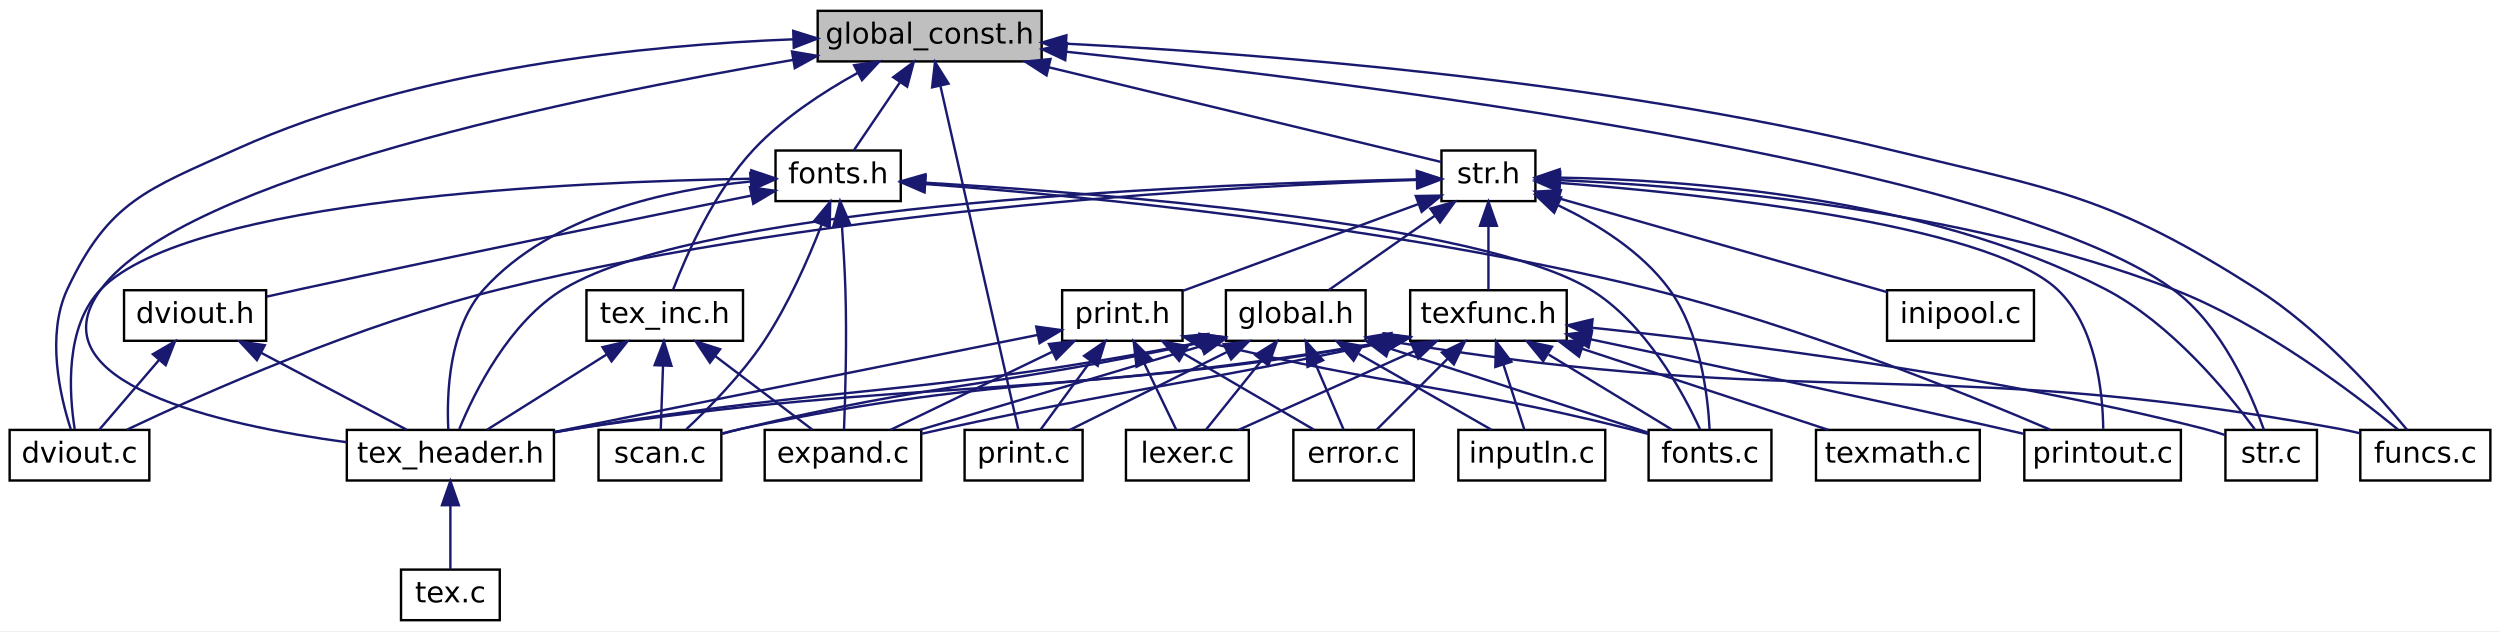
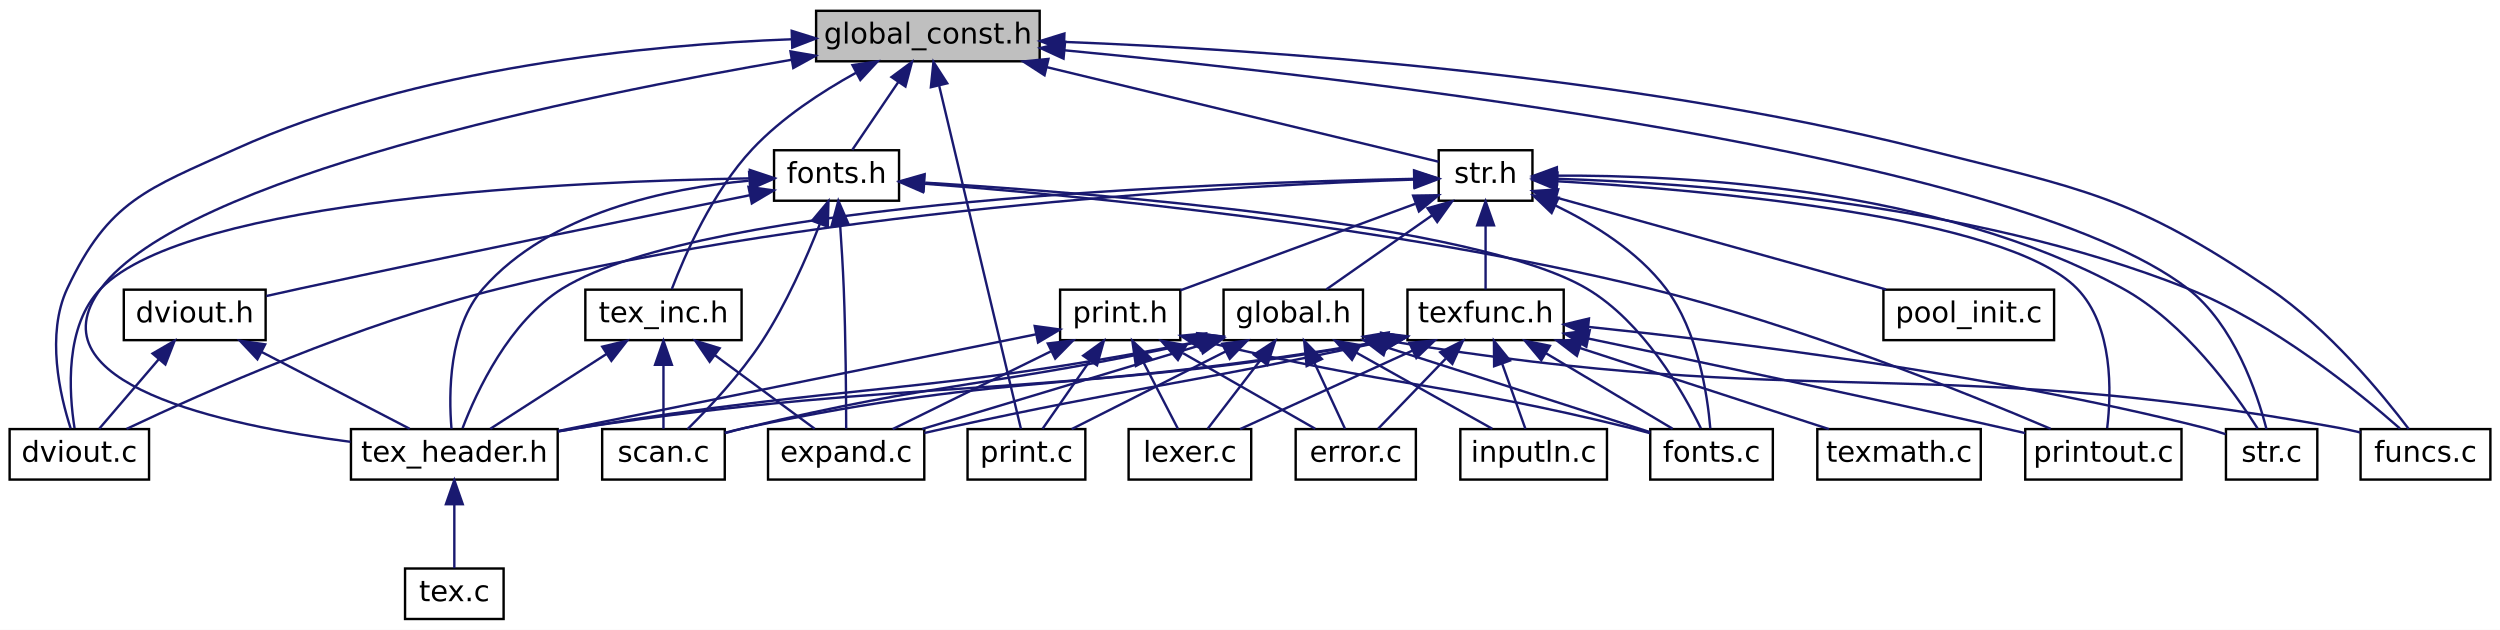
- <svg xmlns="http://www.w3.org/2000/svg" xmlns:xlink="http://www.w3.org/1999/xlink" width="1038pt" height="262pt" viewBox="0.00 0.00 1038.00 262.00">
+ <svg xmlns="http://www.w3.org/2000/svg" xmlns:xlink="http://www.w3.org/1999/xlink" width="1040pt" height="262pt" viewBox="0.00 0.00 1040.00 262.00">
  <g id="graph0" class="graph" transform="scale(1 1) rotate(0) translate(4 258)">
-     <polygon fill="white" stroke="transparent" points="-4,4 -4,-258 1034,-258 1034,4 -4,4" />
+     <polygon fill="white" stroke="transparent" points="-4,4 -4,-258 1036,-258 1036,4 -4,4" />
    <g id="node1" class="node">
      <g id="a_node1">
        <a xlink:title=" ">
          <polygon fill="#bfbfbf" stroke="black" points="335.5,-232.5 335.5,-253.5 428.5,-253.5 428.5,-232.5 335.5,-232.5" />
          <text text-anchor="middle" x="382" y="-239.9" font-family="DejaVuSans" font-size="12.00">global_const.h</text>
        </a>
      </g>
    </g>
    <g id="node2" class="node">
      <g id="a_node2">
        <a xlink:href="dviout_8c.html" target="_top" xlink:title=" ">
          <polygon fill="white" stroke="black" points="0,-58.5 0,-79.5 58,-79.5 58,-58.5 0,-58.5" />
          <text text-anchor="middle" x="29" y="-65.9" font-family="DejaVuSans" font-size="12.00">dviout.c</text>
        </a>
      </g>
    </g>
    <g id="edge1" class="edge">
      <path fill="none" stroke="midnightblue" d="M325.43,-241.68C265.46,-239.39 169.22,-230.06 94,-196 57.19,-179.34 41.19,-174.56 24,-138 15.04,-118.93 20.95,-93.5 25.39,-79.78" />
      <polygon fill="midnightblue" stroke="midnightblue" points="325.35,-245.18 335.46,-242.01 325.58,-238.18 325.35,-245.18" />
    </g>
    <g id="node3" class="node">
      <g id="a_node3">
        <a xlink:href="fonts_8h.html" target="_top" xlink:title=" ">
          <polygon fill="white" stroke="black" points="318,-174.5 318,-195.5 370,-195.5 370,-174.5 318,-174.5" />
          <text text-anchor="middle" x="344" y="-181.9" font-family="DejaVuSans" font-size="12.00">fonts.h</text>
        </a>
      </g>
    </g>
    <g id="edge2" class="edge">
      <path fill="none" stroke="midnightblue" d="M369.73,-223.92C363.35,-214.52 355.81,-203.4 350.54,-195.64" />
      <polygon fill="midnightblue" stroke="midnightblue" points="366.87,-225.94 375.38,-232.25 372.66,-222.01 366.87,-225.94" />
    </g>
    <g id="node5" class="node">
      <g id="a_node5">
        <a xlink:href="tex__header_8h.html" target="_top" xlink:title=" ">
-           <polygon fill="white" stroke="black" points="140,-58.5 140,-79.5 226,-79.5 226,-58.5 140,-58.5" />
-           <text text-anchor="middle" x="183" y="-65.9" font-family="DejaVuSans" font-size="12.00">tex_header.h</text>
+           <polygon fill="white" stroke="black" points="142,-58.5 142,-79.5 228,-79.5 228,-58.5 142,-58.5" />
+           <text text-anchor="middle" x="185" y="-65.9" font-family="DejaVuSans" font-size="12.00">tex_header.h</text>
        </a>
      </g>
    </g>
    <g id="edge52" class="edge">
-       <path fill="none" stroke="midnightblue" d="M325.4,-233.16C236.94,-218.06 72.42,-184.37 38,-138 9,-98.93 87.4,-81.5 139.93,-74.38" />
+       <path fill="none" stroke="midnightblue" d="M325.4,-233.16C236.94,-218.06 72.42,-184.37 38,-138 8.58,-98.38 88.59,-81.12 141.81,-74.19" />
      <polygon fill="midnightblue" stroke="midnightblue" points="324.84,-236.61 335.28,-234.82 326,-229.71 324.84,-236.61" />
    </g>
    <g id="node11" class="node">
      <g id="a_node11">
        <a xlink:href="funcs_8c.html" target="_top" xlink:title=" ">
-           <polygon fill="white" stroke="black" points="976,-58.5 976,-79.5 1030,-79.5 1030,-58.5 976,-58.5" />
-           <text text-anchor="middle" x="1003" y="-65.9" font-family="DejaVuSans" font-size="12.00">funcs.c</text>
+           <polygon fill="white" stroke="black" points="978,-58.5 978,-79.5 1032,-79.5 1032,-58.5 978,-58.5" />
+           <text text-anchor="middle" x="1005" y="-65.9" font-family="DejaVuSans" font-size="12.00">funcs.c</text>
        </a>
      </g>
    </g>
    <g id="edge13" class="edge">
-       <path fill="none" stroke="midnightblue" d="M438.7,-239.85C516.61,-235.9 660.66,-225.04 780,-196 850.66,-178.81 871.64,-177.04 933,-138 959.02,-121.45 983.42,-94.06 995.36,-79.61" />
-       <polygon fill="midnightblue" stroke="midnightblue" points="438.43,-236.36 428.62,-240.34 438.77,-243.35 438.43,-236.36" />
+       <path fill="none" stroke="midnightblue" d="M439.11,-240.55C519.77,-237.4 671.17,-227.45 796,-196 862.91,-179.15 882.88,-176.7 940,-138 964.61,-121.33 987.08,-93.99 998.01,-79.58" />
+       <polygon fill="midnightblue" stroke="midnightblue" points="438.54,-237.07 428.68,-240.93 438.8,-244.06 438.54,-237.07" />
    </g>
    <g id="node12" class="node">
      <g id="a_node12">
        <a xlink:href="print_8c.html" target="_top" xlink:title=" ">
-           <polygon fill="white" stroke="black" points="396.5,-58.5 396.5,-79.5 445.5,-79.5 445.5,-58.5 396.5,-58.5" />
-           <text text-anchor="middle" x="421" y="-65.9" font-family="DejaVuSans" font-size="12.00">print.c</text>
+           <polygon fill="white" stroke="black" points="398.5,-58.5 398.5,-79.5 447.5,-79.5 447.5,-58.5 398.5,-58.5" />
+           <text text-anchor="middle" x="423" y="-65.9" font-family="DejaVuSans" font-size="12.00">print.c</text>
        </a>
      </g>
    </g>
    <g id="edge14" class="edge">
-       <path fill="none" stroke="midnightblue" d="M386.49,-222.21C394.87,-185.24 412.62,-106.94 418.82,-79.63" />
-       <polygon fill="midnightblue" stroke="midnightblue" points="383.01,-221.73 384.21,-232.26 389.83,-223.28 383.01,-221.73" />
+       <path fill="none" stroke="midnightblue" d="M386.72,-222.21C395.53,-185.24 414.2,-106.94 420.7,-79.63" />
+       <polygon fill="midnightblue" stroke="midnightblue" points="383.24,-221.72 384.32,-232.26 390.05,-223.34 383.24,-221.72" />
    </g>
    <g id="node13" class="node">
      <g id="a_node13">
        <a xlink:href="str_8c.html" target="_top" xlink:title=" ">
-           <polygon fill="white" stroke="black" points="920,-58.5 920,-79.5 958,-79.5 958,-58.5 920,-58.5" />
-           <text text-anchor="middle" x="939" y="-65.9" font-family="DejaVuSans" font-size="12.00">str.c</text>
+           <polygon fill="white" stroke="black" points="922,-58.5 922,-79.5 960,-79.5 960,-58.5 922,-58.5" />
+           <text text-anchor="middle" x="941" y="-65.9" font-family="DejaVuSans" font-size="12.00">str.c</text>
        </a>
      </g>
    </g>
    <g id="edge15" class="edge">
-       <path fill="none" stroke="midnightblue" d="M439,-236.48C557.36,-224.08 824.85,-190.88 898,-138 918.56,-123.14 930.74,-94.51 935.97,-79.58" />
-       <polygon fill="midnightblue" stroke="midnightblue" points="438.28,-233.03 428.7,-237.55 439,-240 438.28,-233.03" />
+       <path fill="none" stroke="midnightblue" d="M438.9,-237.07C558.96,-225.67 833.17,-194.09 906,-138 925.36,-123.09 934.97,-94.49 938.84,-79.57" />
+       <polygon fill="midnightblue" stroke="midnightblue" points="438.43,-233.6 428.8,-238.01 439.08,-240.57 438.43,-233.6" />
    </g>
    <g id="node14" class="node">
      <g id="a_node14">
        <a xlink:href="str_8h.html" target="_top" xlink:title=" ">
          <polygon fill="white" stroke="black" points="594.5,-174.5 594.5,-195.5 633.5,-195.5 633.5,-174.5 594.5,-174.5" />
          <text text-anchor="middle" x="614" y="-181.9" font-family="DejaVuSans" font-size="12.00">str.h</text>
        </a>
      </g>
    </g>
    <g id="edge16" class="edge">
      <path fill="none" stroke="midnightblue" d="M431.42,-230.07C482.22,-217.81 558.8,-199.32 594.45,-190.72" />
      <polygon fill="midnightblue" stroke="midnightblue" points="430.52,-226.69 421.62,-232.44 432.16,-233.49 430.52,-226.69" />
    </g>
    <g id="node23" class="node">
      <g id="a_node23">
        <a xlink:href="tex__inc_8h.html" target="_top" xlink:title=" ">
          <polygon fill="white" stroke="black" points="239.5,-116.5 239.5,-137.5 304.5,-137.5 304.5,-116.5 239.5,-116.5" />
          <text text-anchor="middle" x="272" y="-123.9" font-family="DejaVuSans" font-size="12.00">tex_inc.h</text>
        </a>
      </g>
    </g>
    <g id="edge53" class="edge">
      <path fill="none" stroke="midnightblue" d="M352.12,-227.74C337.81,-219.85 321.19,-209 309,-196 292.45,-178.36 280.88,-151.91 275.47,-137.76" />
      <polygon fill="midnightblue" stroke="midnightblue" points="350.63,-230.91 361.11,-232.49 353.9,-224.72 350.63,-230.91" />
    </g>
    <g id="edge3" class="edge">
      <path fill="none" stroke="midnightblue" d="M307.92,-183.8C235.23,-182.59 74.96,-175.62 38,-138 22.81,-122.54 24.67,-94.69 27.01,-79.89" />
      <polygon fill="midnightblue" stroke="midnightblue" points="307.93,-187.3 317.98,-183.94 308.03,-180.3 307.93,-187.3" />
    </g>
    <g id="node4" class="node">
      <g id="a_node4">
        <a xlink:href="dviout_8h.html" target="_top" xlink:title=" ">
          <polygon fill="white" stroke="black" points="47.5,-116.5 47.5,-137.5 106.5,-137.5 106.5,-116.5 47.5,-116.5" />
          <text text-anchor="middle" x="77" y="-123.9" font-family="DejaVuSans" font-size="12.00">dviout.h</text>
        </a>
      </g>
    </g>
    <g id="edge4" class="edge">
      <path fill="none" stroke="midnightblue" d="M307.91,-176.79C263.78,-167.91 186.81,-152.26 121,-138 116.41,-137 111.55,-135.93 106.8,-134.86" />
      <polygon fill="midnightblue" stroke="midnightblue" points="307.38,-180.25 317.87,-178.79 308.76,-173.39 307.38,-180.25" />
    </g>
    <g id="edge12" class="edge">
-       <path fill="none" stroke="midnightblue" d="M307.4,-182.62C273.79,-179.33 225.08,-169.05 197,-138 182.28,-121.73 181.42,-94.22 182.14,-79.68" />
-       <polygon fill="midnightblue" stroke="midnightblue" points="307.48,-186.14 317.74,-183.47 308.05,-179.17 307.48,-186.14" />
+       <path fill="none" stroke="midnightblue" d="M307.49,-182.83C273.73,-179.69 224.72,-169.53 197,-138 182.6,-121.61 182.61,-94.16 183.82,-79.65" />
+       <polygon fill="midnightblue" stroke="midnightblue" points="307.63,-186.35 317.87,-183.62 308.17,-179.37 307.63,-186.35" />
    </g>
    <g id="node7" class="node">
      <g id="a_node7">
        <a xlink:href="expand_8c.html" target="_top" xlink:title=" ">
-           <polygon fill="white" stroke="black" points="313.5,-58.5 313.5,-79.5 378.5,-79.5 378.5,-58.5 313.5,-58.5" />
-           <text text-anchor="middle" x="346" y="-65.9" font-family="DejaVuSans" font-size="12.00">expand.c</text>
+           <polygon fill="white" stroke="black" points="315.5,-58.5 315.5,-79.5 380.5,-79.5 380.5,-58.5 315.5,-58.5" />
+           <text text-anchor="middle" x="348" y="-65.9" font-family="DejaVuSans" font-size="12.00">expand.c</text>
        </a>
      </g>
    </g>
    <g id="edge8" class="edge">
-       <path fill="none" stroke="midnightblue" d="M345.56,-164.46C346.13,-156.29 346.72,-146.69 347,-138 347.68,-117.23 346.95,-92.88 346.43,-79.69" />
-       <polygon fill="midnightblue" stroke="midnightblue" points="342.06,-164.26 344.8,-174.49 349.04,-164.78 342.06,-164.26" />
+       <path fill="none" stroke="midnightblue" d="M345.49,-164.45C346.06,-156.28 346.65,-146.69 347,-138 347.83,-117.24 347.99,-92.88 348.01,-79.69" />
+       <polygon fill="midnightblue" stroke="midnightblue" points="342,-164.26 344.76,-174.49 348.98,-164.77 342,-164.26" />
    </g>
    <g id="node8" class="node">
      <g id="a_node8">
        <a xlink:href="fonts_8c.html" target="_top" xlink:title=" ">
-           <polygon fill="white" stroke="black" points="680.5,-58.5 680.5,-79.5 731.5,-79.5 731.5,-58.5 680.5,-58.5" />
-           <text text-anchor="middle" x="706" y="-65.9" font-family="DejaVuSans" font-size="12.00">fonts.c</text>
+           <polygon fill="white" stroke="black" points="682.5,-58.5 682.5,-79.5 733.5,-79.5 733.5,-58.5 682.5,-58.5" />
+           <text text-anchor="middle" x="708" y="-65.9" font-family="DejaVuSans" font-size="12.00">fonts.c</text>
        </a>
      </g>
    </g>
    <g id="edge9" class="edge">
-       <path fill="none" stroke="midnightblue" d="M380.39,-182.13C452.42,-177.86 610.15,-165.58 656,-138 679.1,-124.1 694.83,-95.05 701.84,-79.81" />
-       <polygon fill="midnightblue" stroke="midnightblue" points="379.79,-178.66 370.01,-182.72 380.19,-185.64 379.79,-178.66" />
+       <path fill="none" stroke="midnightblue" d="M380.88,-182.02C453.07,-177.6 610,-165.09 656,-138 679.56,-124.12 696.12,-95.07 703.57,-79.82" />
+       <polygon fill="midnightblue" stroke="midnightblue" points="380.23,-178.55 370.46,-182.64 380.65,-185.54 380.23,-178.55" />
    </g>
    <g id="node9" class="node">
      <g id="a_node9">
        <a xlink:href="printout_8c.html" target="_top" xlink:title=" ">
-           <polygon fill="white" stroke="black" points="836.5,-58.5 836.5,-79.5 901.5,-79.5 901.5,-58.5 836.5,-58.5" />
-           <text text-anchor="middle" x="869" y="-65.9" font-family="DejaVuSans" font-size="12.00">printout.c</text>
+           <polygon fill="white" stroke="black" points="838.5,-58.5 838.5,-79.5 903.5,-79.5 903.5,-58.5 838.5,-58.5" />
+           <text text-anchor="middle" x="871" y="-65.9" font-family="DejaVuSans" font-size="12.00">printout.c</text>
        </a>
      </g>
    </g>
    <g id="edge10" class="edge">
-       <path fill="none" stroke="midnightblue" d="M380.24,-181.58C442.48,-176.86 573.41,-164.48 681,-138 742.84,-122.78 812.62,-94.44 847.19,-79.61" />
-       <polygon fill="midnightblue" stroke="midnightblue" points="379.86,-178.1 370.14,-182.32 380.37,-185.08 379.86,-178.1" />
+       <path fill="none" stroke="midnightblue" d="M380.34,-181.57C442.76,-176.84 574.07,-164.45 682,-138 744.15,-122.77 814.31,-94.44 849.06,-79.61" />
+       <polygon fill="midnightblue" stroke="midnightblue" points="379.93,-178.09 370.22,-182.32 380.45,-185.07 379.93,-178.09" />
    </g>
    <g id="node10" class="node">
      <g id="a_node10">
        <a xlink:href="scan_8c.html" target="_top" xlink:title=" ">
-           <polygon fill="white" stroke="black" points="244.5,-58.5 244.5,-79.5 295.5,-79.5 295.5,-58.5 244.5,-58.5" />
-           <text text-anchor="middle" x="270" y="-65.9" font-family="DejaVuSans" font-size="12.00">scan.c</text>
+           <polygon fill="white" stroke="black" points="246.5,-58.5 246.5,-79.5 297.5,-79.5 297.5,-58.5 246.5,-58.5" />
+           <text text-anchor="middle" x="272" y="-65.9" font-family="DejaVuSans" font-size="12.00">scan.c</text>
        </a>
      </g>
    </g>
    <g id="edge11" class="edge">
-       <path fill="none" stroke="midnightblue" d="M337.11,-164.62C331.64,-150.52 323.23,-131.3 313,-116 303.76,-102.19 290.33,-88.56 280.95,-79.77" />
-       <polygon fill="midnightblue" stroke="midnightblue" points="333.93,-166.1 340.7,-174.25 340.49,-163.66 333.93,-166.1" />
+       <path fill="none" stroke="midnightblue" d="M337,-164.69C331.48,-150.62 323.05,-131.42 313,-116 304,-102.2 290.99,-88.36 282.05,-79.52" />
+       <polygon fill="midnightblue" stroke="midnightblue" points="333.82,-166.18 340.63,-174.3 340.37,-163.7 333.82,-166.18" />
    </g>
    <g id="edge5" class="edge">
      <path fill="none" stroke="midnightblue" d="M62,-108.5C53.84,-98.98 44.05,-87.56 37.27,-79.64" />
      <polygon fill="midnightblue" stroke="midnightblue" points="59.47,-110.93 68.64,-116.25 64.79,-106.38 59.47,-110.93" />
    </g>
    <g id="edge6" class="edge">
-       <path fill="none" stroke="midnightblue" d="M104.52,-111.46C123.49,-101.44 148.17,-88.4 164.75,-79.64" />
-       <polygon fill="midnightblue" stroke="midnightblue" points="102.67,-108.48 95.46,-116.25 105.94,-114.67 102.67,-108.48" />
+       <path fill="none" stroke="midnightblue" d="M104.78,-111.6C124.14,-101.56 149.44,-88.44 166.4,-79.64" />
+       <polygon fill="midnightblue" stroke="midnightblue" points="103.08,-108.54 95.81,-116.25 106.3,-114.75 103.08,-108.54" />
    </g>
    <g id="node6" class="node">
      <g id="a_node6">
        <a xlink:href="tex_8c.html" target="_top" xlink:title=" ">
-           <polygon fill="white" stroke="black" points="162.5,-0.5 162.5,-21.5 203.5,-21.5 203.5,-0.5 162.5,-0.5" />
-           <text text-anchor="middle" x="183" y="-7.9" font-family="DejaVuSans" font-size="12.00">tex.c</text>
+           <polygon fill="white" stroke="black" points="164.5,-0.5 164.5,-21.5 205.5,-21.5 205.5,-0.5 164.5,-0.5" />
+           <text text-anchor="middle" x="185" y="-7.9" font-family="DejaVuSans" font-size="12.00">tex.c</text>
        </a>
      </g>
    </g>
    <g id="edge7" class="edge">
-       <path fill="none" stroke="midnightblue" d="M183,-48.16C183,-39.16 183,-28.92 183,-21.64" />
-       <polygon fill="midnightblue" stroke="midnightblue" points="179.5,-48.25 183,-58.25 186.5,-48.25 179.5,-48.25" />
+       <path fill="none" stroke="midnightblue" d="M185,-48.16C185,-39.16 185,-28.92 185,-21.64" />
+       <polygon fill="midnightblue" stroke="midnightblue" points="181.5,-48.25 185,-58.25 188.5,-48.25 181.5,-48.25" />
    </g>
    <g id="edge17" class="edge">
      <path fill="none" stroke="midnightblue" d="M584.47,-183.3C516.41,-181.11 343.64,-172.34 204,-138 145.6,-123.64 80.48,-94.66 48.66,-79.59" />
      <polygon fill="midnightblue" stroke="midnightblue" points="584.38,-186.79 594.48,-183.59 584.58,-179.8 584.38,-186.79" />
    </g>
    <g id="edge40" class="edge">
-       <path fill="none" stroke="midnightblue" d="M584.01,-183.54C504.37,-181.83 289.58,-173.93 230,-138 207.39,-124.36 193,-95.2 186.7,-79.88" />
-       <polygon fill="midnightblue" stroke="midnightblue" points="584.26,-187.05 594.32,-183.74 584.39,-180.05 584.26,-187.05" />
+       <path fill="none" stroke="midnightblue" d="M583.97,-183.6C504.23,-182.06 289.22,-174.53 230,-138 207.83,-124.32 194.28,-95.18 188.42,-79.87" />
+       <polygon fill="midnightblue" stroke="midnightblue" points="584.24,-187.11 594.3,-183.79 584.36,-180.11 584.24,-187.11" />
    </g>
    <g id="edge18" class="edge">
-       <path fill="none" stroke="midnightblue" d="M643,-172.74C658.82,-165.18 677.48,-153.71 689,-138 701.95,-120.34 705.1,-93.89 705.82,-79.75" />
-       <polygon fill="midnightblue" stroke="midnightblue" points="641.3,-169.67 633.61,-176.95 644.16,-176.06 641.3,-169.67" />
+       <path fill="none" stroke="midnightblue" d="M643.15,-172.47C658.85,-164.87 677.34,-153.45 689,-138 702.29,-120.39 706.29,-93.93 707.49,-79.76" />
+       <polygon fill="midnightblue" stroke="midnightblue" points="641.47,-169.39 633.82,-176.71 644.37,-175.76 641.47,-169.39" />
    </g>
    <g id="edge38" class="edge">
-       <path fill="none" stroke="midnightblue" d="M643.59,-182.05C700.06,-177.72 820.25,-165.46 850,-138 866.39,-122.87 869.08,-94.88 869.26,-79.97" />
-       <polygon fill="midnightblue" stroke="midnightblue" points="643.22,-178.56 633.51,-182.78 643.74,-185.54 643.22,-178.56" />
+       <path fill="none" stroke="midnightblue" d="M643.9,-182.59C702.72,-179.18 830.36,-168.37 860,-138 875.2,-122.42 874.35,-94.62 872.58,-79.86" />
+       <polygon fill="midnightblue" stroke="midnightblue" points="643.55,-179.11 633.75,-183.15 643.93,-186.1 643.55,-179.11" />
    </g>
    <g id="edge19" class="edge">
-       <path fill="none" stroke="midnightblue" d="M643.7,-183.19C696.56,-180.87 809.7,-172.01 898,-138 935.29,-123.64 973.22,-94.79 991.6,-79.7" />
-       <polygon fill="midnightblue" stroke="midnightblue" points="643.52,-179.69 633.66,-183.58 643.79,-186.68 643.52,-179.69" />
+       <path fill="none" stroke="midnightblue" d="M643.83,-183.61C697.97,-181.98 815.23,-174.15 906,-138 941.64,-123.8 977.19,-94.89 994.37,-79.74" />
+       <polygon fill="midnightblue" stroke="midnightblue" points="643.47,-180.12 633.56,-183.87 643.65,-187.11 643.47,-180.12" />
    </g>
    <g id="edge39" class="edge">
-       <path fill="none" stroke="midnightblue" d="M643.59,-184.24C693.21,-183.47 795.1,-176.8 870,-138 897.48,-123.77 921.1,-94.86 932.22,-79.73" />
-       <polygon fill="midnightblue" stroke="midnightblue" points="643.51,-180.74 633.54,-184.32 643.57,-187.74 643.51,-180.74" />
+       <path fill="none" stroke="midnightblue" d="M643.77,-184.92C695.06,-185.24 801.98,-180.24 879,-138 904.77,-123.86 925.53,-94.92 935.16,-79.76" />
+       <polygon fill="midnightblue" stroke="midnightblue" points="643.75,-181.42 633.7,-184.79 643.65,-188.42 643.75,-181.42" />
    </g>
    <g id="node15" class="node">
      <g id="a_node15">
        <a xlink:href="global_8h.html" target="_top" xlink:title=" ">
          <polygon fill="white" stroke="black" points="505,-116.5 505,-137.5 563,-137.5 563,-116.5 505,-116.5" />
          <text text-anchor="middle" x="534" y="-123.9" font-family="DejaVuSans" font-size="12.00">global.h</text>
        </a>
      </g>
    </g>
    <g id="edge20" class="edge">
      <path fill="none" stroke="midnightblue" d="M591.84,-168.49C577.73,-158.61 559.88,-146.12 547.78,-137.64" />
      <polygon fill="midnightblue" stroke="midnightblue" points="589.87,-171.38 600.07,-174.25 593.88,-165.64 589.87,-171.38" />
    </g>
    <g id="node19" class="node">
      <g id="a_node19">
-         <a xlink:href="inipool_8c.html" target="_top" xlink:title=" ">
-           <polygon fill="white" stroke="black" points="779.5,-116.5 779.5,-137.5 840.5,-137.5 840.5,-116.5 779.5,-116.5" />
-           <text text-anchor="middle" x="810" y="-123.9" font-family="DejaVuSans" font-size="12.00">inipool.c</text>
+         <a xlink:href="pool__init_8c.html" target="_top" xlink:title=" ">
+           <polygon fill="white" stroke="black" points="779.5,-116.5 779.5,-137.5 850.5,-137.5 850.5,-116.5 779.5,-116.5" />
+           <text text-anchor="middle" x="815" y="-123.9" font-family="DejaVuSans" font-size="12.00">pool_init.c</text>
        </a>
      </g>
    </g>
    <g id="edge30" class="edge">
-       <path fill="none" stroke="midnightblue" d="M643.56,-175.55C680.19,-165.09 742.3,-147.34 779.4,-136.74" />
-       <polygon fill="midnightblue" stroke="midnightblue" points="642.16,-172.31 633.51,-178.43 644.09,-179.04 642.16,-172.31" />
+       <path fill="none" stroke="midnightblue" d="M643.66,-175.74C680.16,-165.57 742.02,-148.33 780.58,-137.59" />
+       <polygon fill="midnightblue" stroke="midnightblue" points="642.33,-172.47 633.64,-178.53 644.21,-179.22 642.33,-172.47" />
    </g>
    <g id="node20" class="node">
      <g id="a_node20">
        <a xlink:href="print_8h.html" target="_top" xlink:title=" ">
          <polygon fill="white" stroke="black" points="437,-116.5 437,-137.5 487,-137.5 487,-116.5 437,-116.5" />
          <text text-anchor="middle" x="462" y="-123.9" font-family="DejaVuSans" font-size="12.00">print.h</text>
        </a>
      </g>
    </g>
    <g id="edge31" class="edge">
      <path fill="none" stroke="midnightblue" d="M584.69,-173.2C556.34,-162.76 513.85,-147.1 487.04,-137.22" />
      <polygon fill="midnightblue" stroke="midnightblue" points="583.85,-176.62 594.44,-176.79 586.27,-170.05 583.85,-176.62" />
    </g>
    <g id="node21" class="node">
      <g id="a_node21">
        <a xlink:href="texfunc_8h.html" target="_top" xlink:title=" ">
          <polygon fill="white" stroke="black" points="581.5,-116.5 581.5,-137.5 646.5,-137.5 646.5,-116.5 581.5,-116.5" />
          <text text-anchor="middle" x="614" y="-123.9" font-family="DejaVuSans" font-size="12.00">texfunc.h</text>
        </a>
      </g>
    </g>
    <g id="edge41" class="edge">
      <path fill="none" stroke="midnightblue" d="M614,-164.16C614,-155.16 614,-144.92 614,-137.64" />
      <polygon fill="midnightblue" stroke="midnightblue" points="610.5,-164.25 614,-174.25 617.5,-164.25 610.5,-164.25" />
    </g>
    <g id="edge29" class="edge">
-       <path fill="none" stroke="midnightblue" d="M494.7,-115.93C379.43,-93.37 347.38,-98.54 235,-80 232.1,-79.52 229.11,-79.01 226.1,-78.47" />
-       <polygon fill="midnightblue" stroke="midnightblue" points="494.13,-119.38 504.62,-117.9 495.5,-112.52 494.13,-119.38" />
+       <path fill="none" stroke="midnightblue" d="M494.77,-115.94C380.32,-93.47 348.52,-98.46 237,-80 234.1,-79.52 231.11,-79 228.1,-78.47" />
+       <polygon fill="midnightblue" stroke="midnightblue" points="494.13,-119.38 504.62,-117.9 495.5,-112.51 494.13,-119.38" />
    </g>
    <g id="edge22" class="edge">
-       <path fill="none" stroke="midnightblue" d="M494.85,-114.34C460.21,-104.02 410.29,-89.15 378,-79.53" />
-       <polygon fill="midnightblue" stroke="midnightblue" points="494.04,-117.75 504.62,-117.25 496.04,-111.04 494.04,-117.75" />
+       <path fill="none" stroke="midnightblue" d="M495.26,-114.34C460.99,-104.02 411.61,-89.15 379.66,-79.53" />
+       <polygon fill="midnightblue" stroke="midnightblue" points="494.35,-117.72 504.94,-117.25 496.37,-111.02 494.35,-117.72" />
    </g>
    <g id="edge23" class="edge">
-       <path fill="none" stroke="midnightblue" d="M572.92,-113.33C605.79,-102.63 651.92,-87.61 680.34,-78.36" />
-       <polygon fill="midnightblue" stroke="midnightblue" points="571.6,-110.08 563.18,-116.5 573.77,-116.73 571.6,-110.08" />
+       <path fill="none" stroke="midnightblue" d="M573.02,-113.44C606.46,-102.68 653.66,-87.49 682.47,-78.22" />
+       <polygon fill="midnightblue" stroke="midnightblue" points="571.57,-110.23 563.12,-116.63 573.72,-116.89 571.57,-110.23" />
    </g>
    <g id="edge28" class="edge">
-       <path fill="none" stroke="midnightblue" d="M494.75,-115.84C409.56,-97.15 385.37,-99.54 304,-80 301.25,-79.34 298.39,-78.59 295.55,-77.81" />
-       <polygon fill="midnightblue" stroke="midnightblue" points="494.07,-119.28 504.59,-118.04 495.59,-112.45 494.07,-119.28" />
+       <path fill="none" stroke="midnightblue" d="M494.58,-115.8C410.41,-97.25 386.45,-99.4 306,-80 303.25,-79.34 300.39,-78.59 297.55,-77.81" />
+       <polygon fill="midnightblue" stroke="midnightblue" points="494.07,-119.27 504.59,-118.04 495.6,-112.44 494.07,-119.27" />
    </g>
    <g id="edge24" class="edge">
-       <path fill="none" stroke="midnightblue" d="M573.33,-116.24C748.09,-87 797.24,-111.07 967,-80 969.94,-79.46 972.98,-78.8 975.99,-78.06" />
-       <polygon fill="midnightblue" stroke="midnightblue" points="572.55,-112.82 563.28,-117.96 573.73,-119.72 572.55,-112.82" />
+       <path fill="none" stroke="midnightblue" d="M573.37,-116.23C748.98,-86.89 798.38,-111.19 969,-80 971.94,-79.46 974.98,-78.8 977.99,-78.06" />
+       <polygon fill="midnightblue" stroke="midnightblue" points="572.55,-112.82 563.28,-117.96 573.72,-119.72 572.55,-112.82" />
    </g>
    <g id="edge27" class="edge">
-       <path fill="none" stroke="midnightblue" d="M505.42,-111.84C484.99,-101.71 458.06,-88.37 440.17,-79.5" />
-       <polygon fill="midnightblue" stroke="midnightblue" points="504.06,-115.07 514.57,-116.37 507.17,-108.8 504.06,-115.07" />
+       <path fill="none" stroke="midnightblue" d="M505.93,-111.84C485.86,-101.71 459.41,-88.37 441.83,-79.5" />
+       <polygon fill="midnightblue" stroke="midnightblue" points="504.41,-114.99 514.92,-116.37 507.57,-108.74 504.41,-114.99" />
    </g>
    <g id="node16" class="node">
      <g id="a_node16">
        <a xlink:href="error_8c.html" target="_top" xlink:title=" ">
-           <polygon fill="white" stroke="black" points="533,-58.5 533,-79.5 583,-79.5 583,-58.5 533,-58.5" />
-           <text text-anchor="middle" x="558" y="-65.9" font-family="DejaVuSans" font-size="12.00">error.c</text>
+           <polygon fill="white" stroke="black" points="535,-58.5 535,-79.5 585,-79.5 585,-58.5 535,-58.5" />
+           <text text-anchor="middle" x="560" y="-65.9" font-family="DejaVuSans" font-size="12.00">error.c</text>
        </a>
      </g>
    </g>
    <g id="edge21" class="edge">
-       <path fill="none" stroke="midnightblue" d="M542.12,-107.04C546.07,-97.83 550.65,-87.16 553.87,-79.64" />
-       <polygon fill="midnightblue" stroke="midnightblue" points="538.9,-105.68 538.18,-116.25 545.34,-108.43 538.9,-105.68" />
+       <path fill="none" stroke="midnightblue" d="M542.8,-107.04C547.08,-97.83 552.03,-87.16 555.52,-79.64" />
+       <polygon fill="midnightblue" stroke="midnightblue" points="539.57,-105.7 538.53,-116.25 545.91,-108.65 539.57,-105.7" />
    </g>
    <g id="node17" class="node">
      <g id="a_node17">
        <a xlink:href="inputln_8c.html" target="_top" xlink:title=" ">
-           <polygon fill="white" stroke="black" points="601.5,-58.5 601.5,-79.5 662.5,-79.5 662.5,-58.5 601.5,-58.5" />
-           <text text-anchor="middle" x="632" y="-65.9" font-family="DejaVuSans" font-size="12.00">inputln.c</text>
+           <polygon fill="white" stroke="black" points="603.5,-58.5 603.5,-79.5 664.5,-79.5 664.5,-58.5 603.5,-58.5" />
+           <text text-anchor="middle" x="634" y="-65.9" font-family="DejaVuSans" font-size="12.00">inputln.c</text>
        </a>
      </g>
    </g>
    <g id="edge25" class="edge">
-       <path fill="none" stroke="midnightblue" d="M560.17,-111.05C577.61,-101.08 600.01,-88.28 615.13,-79.64" />
-       <polygon fill="midnightblue" stroke="midnightblue" points="558.02,-108.25 551.07,-116.25 561.49,-114.32 558.02,-108.25" />
+       <path fill="none" stroke="midnightblue" d="M560.21,-111.32C578.07,-101.32 601.22,-88.36 616.78,-79.64" />
+       <polygon fill="midnightblue" stroke="midnightblue" points="558.43,-108.31 551.42,-116.25 561.85,-114.41 558.43,-108.31" />
    </g>
    <g id="node18" class="node">
      <g id="a_node18">
        <a xlink:href="lexer_8c.html" target="_top" xlink:title=" ">
-           <polygon fill="white" stroke="black" points="463.5,-58.5 463.5,-79.5 514.5,-79.5 514.5,-58.5 463.5,-58.5" />
-           <text text-anchor="middle" x="489" y="-65.9" font-family="DejaVuSans" font-size="12.00">lexer.c</text>
+           <polygon fill="white" stroke="black" points="465.5,-58.5 465.5,-79.5 516.5,-79.5 516.5,-58.5 465.5,-58.5" />
+           <text text-anchor="middle" x="491" y="-65.9" font-family="DejaVuSans" font-size="12.00">lexer.c</text>
        </a>
      </g>
    </g>
    <g id="edge26" class="edge">
-       <path fill="none" stroke="midnightblue" d="M519.71,-108.21C512.1,-98.75 503.05,-87.48 496.75,-79.64" />
-       <polygon fill="midnightblue" stroke="midnightblue" points="517.17,-110.64 526.16,-116.25 522.63,-106.26 517.17,-110.64" />
+       <path fill="none" stroke="midnightblue" d="M520.34,-108.21C513.07,-98.75 504.42,-87.48 498.4,-79.64" />
+       <polygon fill="midnightblue" stroke="midnightblue" points="517.64,-110.45 526.51,-116.25 523.2,-106.18 517.64,-110.45" />
    </g>
    <g id="edge37" class="edge">
-       <path fill="none" stroke="midnightblue" d="M426.84,-118.94C375.77,-108.69 281.17,-89.7 226.02,-78.63" />
-       <polygon fill="midnightblue" stroke="midnightblue" points="426.26,-122.4 436.75,-120.93 427.63,-115.53 426.26,-122.4" />
+       <path fill="none" stroke="midnightblue" d="M427.12,-118.95C376.58,-108.73 283.04,-89.82 228.2,-78.73" />
+       <polygon fill="midnightblue" stroke="midnightblue" points="426.43,-122.38 436.93,-120.93 427.82,-115.52 426.43,-122.38" />
    </g>
    <g id="edge33" class="edge">
-       <path fill="none" stroke="midnightblue" d="M432.95,-111.97C411.94,-101.83 384.13,-88.41 365.68,-79.5" />
-       <polygon fill="midnightblue" stroke="midnightblue" points="431.53,-115.18 442.06,-116.37 434.58,-108.87 431.53,-115.18" />
+       <path fill="none" stroke="midnightblue" d="M433.17,-111.84C412.56,-101.71 385.39,-88.37 367.34,-79.5" />
+       <polygon fill="midnightblue" stroke="midnightblue" points="431.88,-115.11 442.4,-116.37 434.97,-108.82 431.88,-115.11" />
    </g>
    <g id="edge34" class="edge">
-       <path fill="none" stroke="midnightblue" d="M497.01,-115.91C575.21,-96.89 597.55,-98.53 672,-80 674.75,-79.32 677.6,-78.56 680.44,-77.77" />
-       <polygon fill="midnightblue" stroke="midnightblue" points="496.06,-112.54 487.19,-118.34 497.73,-119.34 496.06,-112.54" />
+       <path fill="none" stroke="midnightblue" d="M497.1,-115.89C576.1,-96.78 598.71,-98.65 674,-80 676.75,-79.32 679.61,-78.56 682.44,-77.77" />
+       <polygon fill="midnightblue" stroke="midnightblue" points="496.06,-112.54 487.18,-118.33 497.73,-119.34 496.06,-112.54" />
    </g>
    <g id="edge36" class="edge">
-       <path fill="none" stroke="midnightblue" d="M448.76,-107.92C441.88,-98.52 433.74,-87.4 428.06,-79.64" />
-       <polygon fill="midnightblue" stroke="midnightblue" points="446.13,-110.24 454.86,-116.25 451.77,-106.11 446.13,-110.24" />
+       <path fill="none" stroke="midnightblue" d="M449.41,-107.92C442.86,-98.52 435.12,-87.4 429.72,-79.64" />
+       <polygon fill="midnightblue" stroke="midnightblue" points="446.62,-110.04 455.21,-116.25 452.36,-106.04 446.62,-110.04" />
    </g>
    <g id="edge32" class="edge">
-       <path fill="none" stroke="midnightblue" d="M487.63,-111.05C504.72,-101.08 526.66,-88.28 541.47,-79.64" />
-       <polygon fill="midnightblue" stroke="midnightblue" points="485.6,-108.18 478.72,-116.25 489.12,-114.23 485.6,-108.18" />
+       <path fill="none" stroke="midnightblue" d="M488.17,-111.05C505.61,-101.08 528.01,-88.28 543.13,-79.64" />
+       <polygon fill="midnightblue" stroke="midnightblue" points="486.02,-108.25 479.07,-116.25 489.49,-114.32 486.02,-108.25" />
    </g>
    <g id="edge35" class="edge">
-       <path fill="none" stroke="midnightblue" d="M471.14,-107.04C475.58,-97.83 480.73,-87.16 484.35,-79.64" />
-       <polygon fill="midnightblue" stroke="midnightblue" points="467.89,-105.72 466.7,-116.25 474.2,-108.76 467.89,-105.72" />
+       <path fill="none" stroke="midnightblue" d="M471.66,-107.34C476.47,-98.06 482.07,-87.24 486.01,-79.64" />
+       <polygon fill="midnightblue" stroke="midnightblue" points="468.54,-105.76 467.05,-116.25 474.76,-108.98 468.54,-105.76" />
    </g>
    <g id="edge50" class="edge">
-       <path fill="none" stroke="midnightblue" d="M571.07,-116.04C421.79,-90.99 380.78,-101.76 235,-80 232.09,-79.57 229.1,-79.08 226.08,-78.57" />
+       <path fill="none" stroke="midnightblue" d="M571.13,-116.05C422.68,-91.09 381.92,-101.68 237,-80 234.09,-79.56 231.1,-79.08 228.08,-78.57" />
      <polygon fill="midnightblue" stroke="midnightblue" points="570.62,-119.51 581.07,-117.74 571.8,-112.61 570.62,-119.51" />
    </g>
    <g id="edge43" class="edge">
-       <path fill="none" stroke="midnightblue" d="M571.63,-115.99C488.91,-98.27 466.41,-97 388,-80 384.92,-79.33 381.73,-78.62 378.53,-77.88" />
-       <polygon fill="midnightblue" stroke="midnightblue" points="570.96,-119.43 581.47,-118.12 572.43,-112.59 570.96,-119.43" />
+       <path fill="none" stroke="midnightblue" d="M571.23,-115.9C489.71,-98.35 467.42,-96.87 390,-80 386.92,-79.33 383.73,-78.61 380.53,-77.88" />
+       <polygon fill="midnightblue" stroke="midnightblue" points="570.95,-119.42 581.47,-118.12 572.44,-112.58 570.95,-119.42" />
    </g>
    <g id="edge44" class="edge">
-       <path fill="none" stroke="midnightblue" d="M639.02,-110.77C655.33,-100.85 676.1,-88.2 690.16,-79.64" />
-       <polygon fill="midnightblue" stroke="midnightblue" points="636.75,-108.06 630.03,-116.25 640.39,-114.04 636.75,-108.06" />
+       <path fill="none" stroke="midnightblue" d="M639.1,-111.05C655.83,-101.08 677.32,-88.28 691.81,-79.64" />
+       <polygon fill="midnightblue" stroke="midnightblue" points="637.17,-108.12 630.37,-116.25 640.76,-114.13 637.17,-108.12" />
    </g>
    <g id="edge47" class="edge">
-       <path fill="none" stroke="midnightblue" d="M656.36,-117.13C699.39,-108.05 767.91,-93.41 827,-80 830.07,-79.3 833.26,-78.57 836.46,-77.82" />
-       <polygon fill="midnightblue" stroke="midnightblue" points="655.59,-113.71 646.52,-119.2 657.03,-120.56 655.59,-113.71" />
+       <path fill="none" stroke="midnightblue" d="M656.77,-117.15C700.2,-108.1 769.37,-93.48 829,-80 832.07,-79.31 835.26,-78.57 838.46,-77.83" />
+       <polygon fill="midnightblue" stroke="midnightblue" points="655.91,-113.75 646.83,-119.22 657.34,-120.61 655.91,-113.75" />
    </g>
    <g id="edge48" class="edge">
-       <path fill="none" stroke="midnightblue" d="M571.18,-116.02C452.08,-94.61 418.45,-104.37 304,-80 301.23,-79.41 298.36,-78.71 295.51,-77.96" />
+       <path fill="none" stroke="midnightblue" d="M570.9,-115.96C452.9,-94.72 419.48,-104.22 306,-80 303.23,-79.41 300.36,-78.71 297.51,-77.95" />
      <polygon fill="midnightblue" stroke="midnightblue" points="570.58,-119.46 581.05,-117.83 571.85,-112.58 570.58,-119.46" />
    </g>
    <g id="edge49" class="edge">
-       <path fill="none" stroke="midnightblue" d="M657.23,-121.9C715.51,-115.79 822.2,-102.52 911,-80 913.9,-79.26 916.93,-78.35 919.87,-77.37" />
-       <polygon fill="midnightblue" stroke="midnightblue" points="656.52,-118.45 646.93,-122.96 657.23,-125.42 656.52,-118.45" />
+       <path fill="none" stroke="midnightblue" d="M656.69,-122.02C715.17,-115.98 823.18,-102.73 913,-80 915.9,-79.27 918.93,-78.35 921.87,-77.37" />
+       <polygon fill="midnightblue" stroke="midnightblue" points="656.3,-118.54 646.7,-123.03 657.01,-125.5 656.3,-118.54" />
    </g>
    <g id="edge42" class="edge">
-       <path fill="none" stroke="midnightblue" d="M597.08,-109.08C587.44,-99.44 575.72,-87.72 567.64,-79.64" />
-       <polygon fill="midnightblue" stroke="midnightblue" points="594.7,-111.65 604.25,-116.25 599.65,-106.7 594.7,-111.65" />
+       <path fill="none" stroke="midnightblue" d="M597.4,-108.79C588.17,-99.21 577.01,-87.64 569.3,-79.64" />
+       <polygon fill="midnightblue" stroke="midnightblue" points="595.13,-111.48 604.59,-116.25 600.17,-106.62 595.13,-111.48" />
    </g>
    <g id="edge45" class="edge">
-       <path fill="none" stroke="midnightblue" d="M620.28,-106.45C623.2,-97.38 626.54,-87 628.9,-79.64" />
-       <polygon fill="midnightblue" stroke="midnightblue" points="616.86,-105.65 617.14,-116.25 623.53,-107.8 616.86,-105.65" />
+       <path fill="none" stroke="midnightblue" d="M620.88,-106.75C624.14,-97.61 627.9,-87.08 630.56,-79.64" />
+       <polygon fill="midnightblue" stroke="midnightblue" points="617.55,-105.65 617.48,-116.25 624.14,-108.01 617.55,-105.65" />
    </g>
    <g id="edge46" class="edge">
-       <path fill="none" stroke="midnightblue" d="M583.3,-112.25C560.6,-102.08 530.27,-88.49 510.21,-79.5" />
-       <polygon fill="midnightblue" stroke="midnightblue" points="581.95,-115.48 592.51,-116.37 584.82,-109.09 581.95,-115.48" />
+       <path fill="none" stroke="midnightblue" d="M583.49,-112.11C561.19,-101.96 531.52,-88.45 511.87,-79.5" />
+       <polygon fill="midnightblue" stroke="midnightblue" points="582.3,-115.41 592.86,-116.37 585.2,-109.04 582.3,-115.41" />
    </g>
    <g id="node22" class="node">
      <g id="a_node22">
        <a xlink:href="texmath_8c.html" target="_top" xlink:title=" ">
-           <polygon fill="white" stroke="black" points="750,-58.5 750,-79.5 818,-79.5 818,-58.5 750,-58.5" />
-           <text text-anchor="middle" x="784" y="-65.9" font-family="DejaVuSans" font-size="12.00">texmath.c</text>
+           <polygon fill="white" stroke="black" points="752,-58.5 752,-79.5 820,-79.5 820,-58.5 752,-58.5" />
+           <text text-anchor="middle" x="786" y="-65.9" font-family="DejaVuSans" font-size="12.00">texmath.c</text>
        </a>
      </g>
    </g>
    <g id="edge51" class="edge">
-       <path fill="none" stroke="midnightblue" d="M652.89,-113.19C684.03,-102.93 727.02,-88.77 755.16,-79.5" />
-       <polygon fill="midnightblue" stroke="midnightblue" points="651.63,-109.92 643.22,-116.37 653.82,-116.57 651.63,-109.92" />
+       <path fill="none" stroke="midnightblue" d="M653.34,-113.19C684.86,-102.93 728.35,-88.77 756.82,-79.5" />
+       <polygon fill="midnightblue" stroke="midnightblue" points="651.99,-109.95 643.57,-116.37 654.16,-116.61 651.99,-109.95" />
    </g>
    <g id="edge56" class="edge">
-       <path fill="none" stroke="midnightblue" d="M247.79,-110.77C232.02,-100.85 211.92,-88.2 198.32,-79.64" />
-       <polygon fill="midnightblue" stroke="midnightblue" points="246.17,-113.88 256.5,-116.25 249.9,-107.96 246.17,-113.88" />
+       <path fill="none" stroke="midnightblue" d="M248.34,-110.77C232.92,-100.85 213.27,-88.2 199.98,-79.64" />
+       <polygon fill="midnightblue" stroke="midnightblue" points="246.54,-113.78 256.85,-116.25 250.33,-107.89 246.54,-113.78" />
    </g>
    <g id="edge54" class="edge">
-       <path fill="none" stroke="midnightblue" d="M292.87,-110.21C305.86,-100.37 322.16,-88.04 333.26,-79.64" />
-       <polygon fill="midnightblue" stroke="midnightblue" points="290.75,-107.42 284.89,-116.25 294.98,-113 290.75,-107.42" />
+       <path fill="none" stroke="midnightblue" d="M293.43,-110.21C306.78,-100.37 323.52,-88.04 334.91,-79.64" />
+       <polygon fill="midnightblue" stroke="midnightblue" points="291.21,-107.5 285.24,-116.25 295.36,-113.13 291.21,-107.5" />
    </g>
    <g id="edge55" class="edge">
-       <path fill="none" stroke="midnightblue" d="M271.29,-106.16C270.97,-97.16 270.6,-86.92 270.34,-79.64" />
-       <polygon fill="midnightblue" stroke="midnightblue" points="267.8,-106.38 271.65,-116.25 274.79,-106.13 267.8,-106.38" />
+       <path fill="none" stroke="midnightblue" d="M272,-106.16C272,-97.16 272,-86.92 272,-79.64" />
+       <polygon fill="midnightblue" stroke="midnightblue" points="268.5,-106.25 272,-116.25 275.5,-106.25 268.5,-106.25" />
    </g>
  </g>
</svg>
